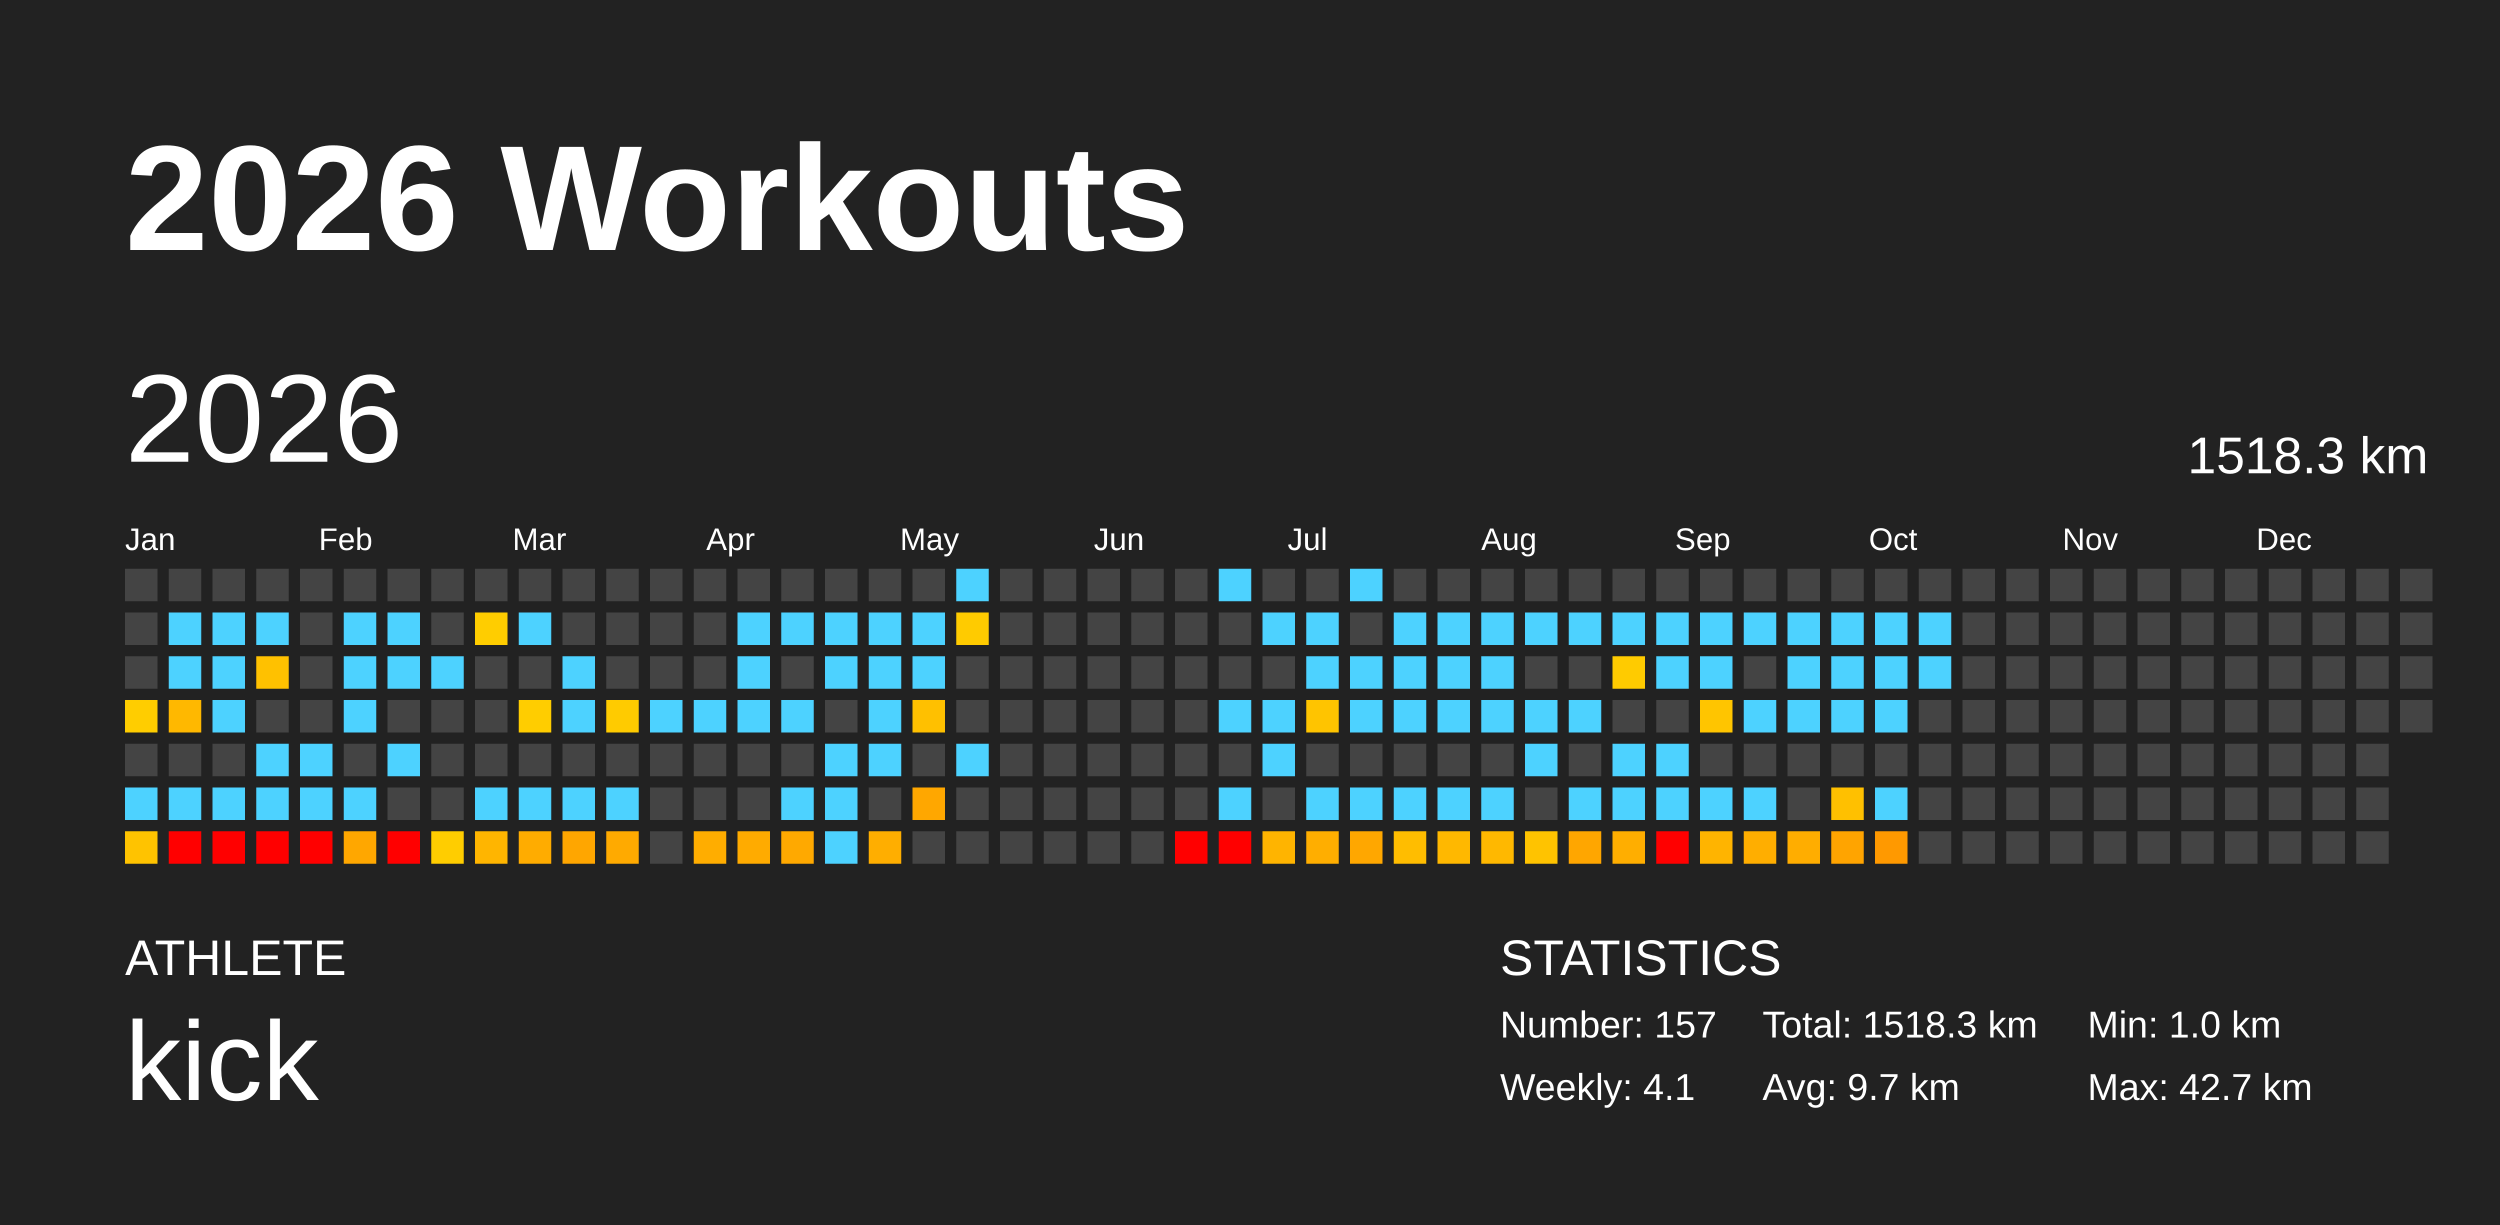
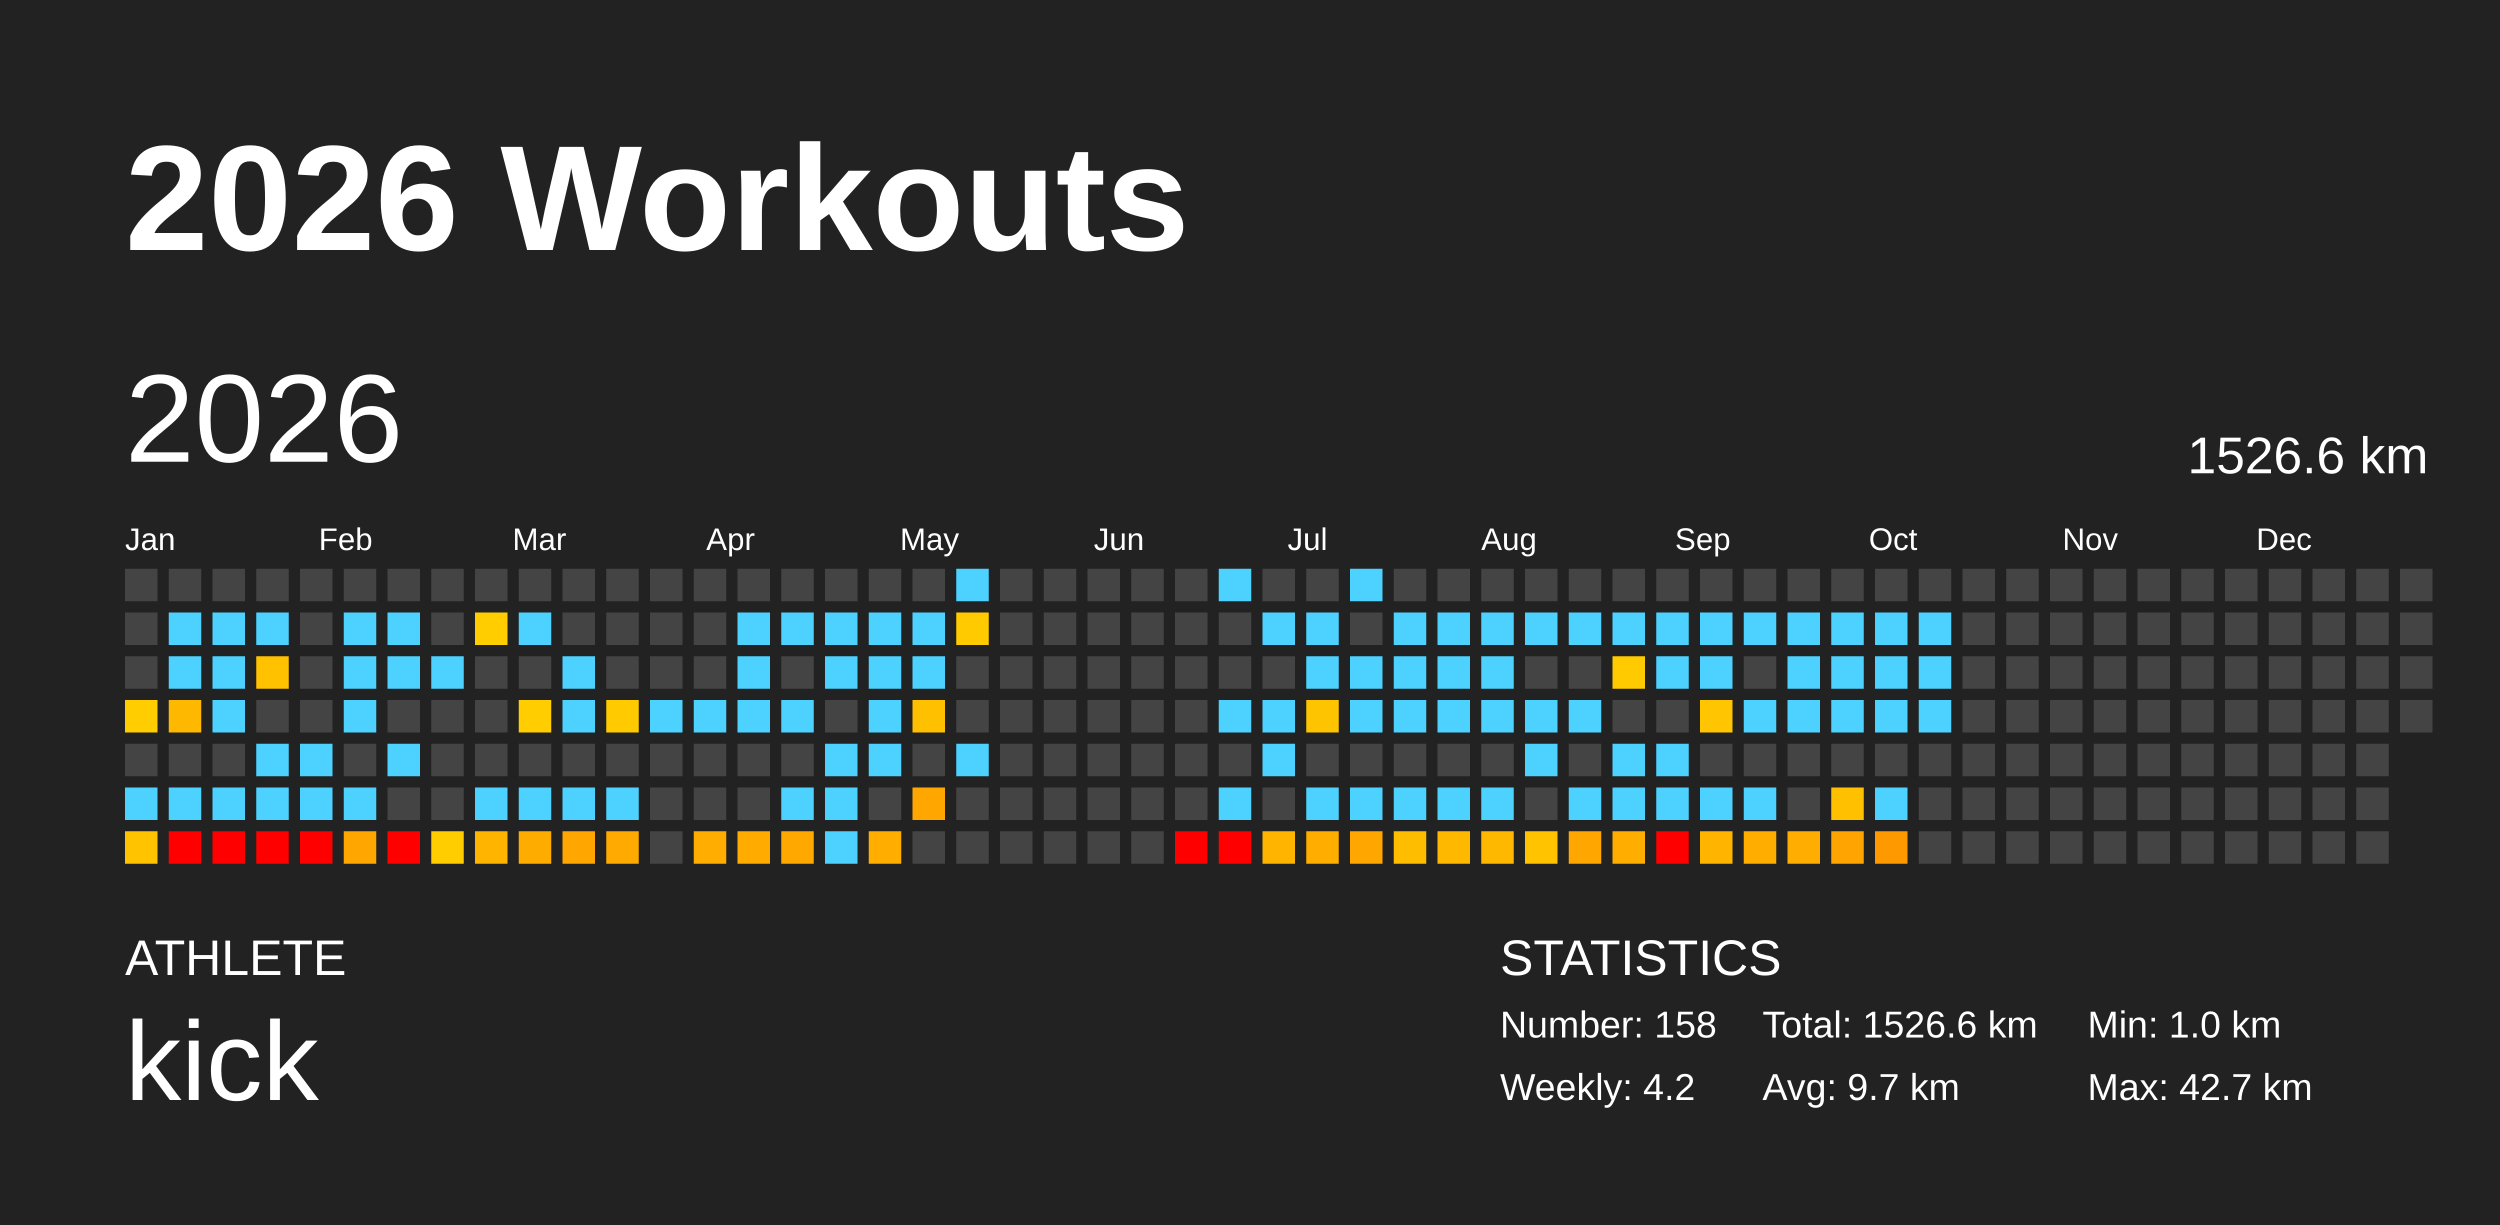
<svg xmlns="http://www.w3.org/2000/svg" baseProfile="full" height="98mm" version="1.1" viewBox="0,0,200,98" width="200mm">
  <defs />
  <rect fill="#222222" height="98" width="200" x="0" y="0" />
  <text fill="#FFFFFF" style="font-size:12px; font-family:Arial; font-weight:bold;" x="10" y="20">2026 Workouts</text>
  <text fill="#FFFFFF" style="font-size:4px; font-family:Arial" x="10" y="78">ATHLETE</text>
  <text fill="#FFFFFF" style="font-size:9px; font-family:Arial" x="10" y="88">kick</text>
  <text fill="#FFFFFF" style="font-size:4px; font-family:Arial" x="120" y="78">STATISTICS</text>
-   <text fill="#FFFFFF" style="font-size:3px; font-family:Arial" x="120" y="83">Number: 157</text>
-   <text fill="#FFFFFF" style="font-size:3px; font-family:Arial" x="120" y="88">Weekly: 4.1</text>
-   <text fill="#FFFFFF" style="font-size:3px; font-family:Arial" x="141" y="83">Total: 1518.3 km</text>
+   <text fill="#FFFFFF" style="font-size:3px; font-family:Arial" x="120" y="83">Number: 158</text>
+   <text fill="#FFFFFF" style="font-size:3px; font-family:Arial" x="120" y="88">Weekly: 4.2</text>
+   <text fill="#FFFFFF" style="font-size:3px; font-family:Arial" x="141" y="83">Total: 1526.6 km</text>
  <text fill="#FFFFFF" style="font-size:3px; font-family:Arial" x="141" y="88">Avg: 9.7 km</text>
  <text fill="#FFFFFF" style="font-size:3px; font-family:Arial" x="167" y="83">Min: 1.0 km</text>
  <text fill="#FFFFFF" style="font-size:3px; font-family:Arial" x="167" y="88">Max: 42.7 km</text>
  <text dominant-baseline="hanging" fill="#FFFFFF" style="font-size:10.0px; font-family:Arial;" x="10" y="30">2026</text>
-   <text dominant-baseline="hanging" fill="#FFFFFF" style="font-size:4.125px; font-family:Arial;" x="175" y="35">1518.3 km</text>
+   <text dominant-baseline="hanging" fill="#FFFFFF" style="font-size:4.125px; font-family:Arial;" x="175" y="35">1526.6 km</text>
  <text fill="#FFFFFF" style="font-size:2.5px; font-family:Arial" x="10.0" y="44">Jan</text>
  <text fill="#FFFFFF" style="font-size:2.5px; font-family:Arial" x="25.5" y="44">Feb</text>
  <text fill="#FFFFFF" style="font-size:2.5px; font-family:Arial" x="41.0" y="44">Mar</text>
  <text fill="#FFFFFF" style="font-size:2.5px; font-family:Arial" x="56.5" y="44">Apr</text>
  <text fill="#FFFFFF" style="font-size:2.5px; font-family:Arial" x="72.0" y="44">May</text>
  <text fill="#FFFFFF" style="font-size:2.5px; font-family:Arial" x="87.5" y="44">Jun</text>
  <text fill="#FFFFFF" style="font-size:2.5px; font-family:Arial" x="103.0" y="44">Jul</text>
  <text fill="#FFFFFF" style="font-size:2.5px; font-family:Arial" x="118.5" y="44">Aug</text>
  <text fill="#FFFFFF" style="font-size:2.5px; font-family:Arial" x="134.0" y="44">Sep</text>
  <text fill="#FFFFFF" style="font-size:2.5px; font-family:Arial" x="149.5" y="44">Oct</text>
  <text fill="#FFFFFF" style="font-size:2.5px; font-family:Arial" x="165.0" y="44">Nov</text>
  <text fill="#FFFFFF" style="font-size:2.5px; font-family:Arial" x="180.5" y="44">Dec</text>
  <rect fill="#444444" height="2.6" width="2.6" x="10.0" y="45.5" />
  <rect fill="#444444" height="2.6" width="2.6" x="10.0" y="49.0" />
  <rect fill="#444444" height="2.6" width="2.6" x="10.0" y="52.5" />
  <rect fill="#ffcd00" height="2.6" width="2.6" x="10.0" y="56.0" />
  <rect fill="#444444" height="2.6" width="2.6" x="10.0" y="59.5" />
  <rect fill="#4dd2ff" height="2.6" width="2.6" x="10.0" y="63.0" />
  <rect fill="#ffc300" height="2.6" width="2.6" x="10.0" y="66.5" />
  <rect fill="#444444" height="2.6" width="2.6" x="13.5" y="45.5" />
  <rect fill="#4dd2ff" height="2.6" width="2.6" x="13.5" y="49.0" />
  <rect fill="#4dd2ff" height="2.6" width="2.6" x="13.5" y="52.5" />
  <rect fill="#ffb800" height="2.6" width="2.6" x="13.5" y="56.0" />
  <rect fill="#444444" height="2.6" width="2.6" x="13.5" y="59.5" />
  <rect fill="#4dd2ff" height="2.6" width="2.6" x="13.5" y="63.0" />
  <rect fill="red" height="2.6" width="2.6" x="13.5" y="66.5" />
  <rect fill="#444444" height="2.6" width="2.6" x="17.0" y="45.5" />
  <rect fill="#4dd2ff" height="2.6" width="2.6" x="17.0" y="49.0" />
  <rect fill="#4dd2ff" height="2.6" width="2.6" x="17.0" y="52.5" />
  <rect fill="#4dd2ff" height="2.6" width="2.6" x="17.0" y="56.0" />
  <rect fill="#444444" height="2.6" width="2.6" x="17.0" y="59.5" />
  <rect fill="#4dd2ff" height="2.6" width="2.6" x="17.0" y="63.0" />
  <rect fill="red" height="2.6" width="2.6" x="17.0" y="66.5" />
  <rect fill="#444444" height="2.6" width="2.6" x="20.5" y="45.5" />
  <rect fill="#4dd2ff" height="2.6" width="2.6" x="20.5" y="49.0" />
  <rect fill="#ffc100" height="2.6" width="2.6" x="20.5" y="52.5" />
  <rect fill="#444444" height="2.6" width="2.6" x="20.5" y="56.0" />
  <rect fill="#4dd2ff" height="2.6" width="2.6" x="20.5" y="59.5" />
  <rect fill="#4dd2ff" height="2.6" width="2.6" x="20.5" y="63.0" />
  <rect fill="red" height="2.6" width="2.6" x="20.5" y="66.5" />
  <rect fill="#444444" height="2.6" width="2.6" x="24.0" y="45.5" />
  <rect fill="#444444" height="2.6" width="2.6" x="24.0" y="49.0" />
  <rect fill="#444444" height="2.6" width="2.6" x="24.0" y="52.5" />
  <rect fill="#444444" height="2.6" width="2.6" x="24.0" y="56.0" />
  <rect fill="#4dd2ff" height="2.6" width="2.6" x="24.0" y="59.5" />
  <rect fill="#4dd2ff" height="2.6" width="2.6" x="24.0" y="63.0" />
  <rect fill="red" height="2.6" width="2.6" x="24.0" y="66.5" />
  <rect fill="#444444" height="2.6" width="2.6" x="27.5" y="45.5" />
  <rect fill="#4dd2ff" height="2.6" width="2.6" x="27.5" y="49.0" />
  <rect fill="#4dd2ff" height="2.6" width="2.6" x="27.5" y="52.5" />
  <rect fill="#4dd2ff" height="2.6" width="2.6" x="27.5" y="56.0" />
  <rect fill="#444444" height="2.6" width="2.6" x="27.5" y="59.5" />
  <rect fill="#4dd2ff" height="2.6" width="2.6" x="27.5" y="63.0" />
  <rect fill="#ffa700" height="2.6" width="2.6" x="27.5" y="66.5" />
  <rect fill="#444444" height="2.6" width="2.6" x="31.0" y="45.5" />
  <rect fill="#4dd2ff" height="2.6" width="2.6" x="31.0" y="49.0" />
  <rect fill="#4dd2ff" height="2.6" width="2.6" x="31.0" y="52.5" />
  <rect fill="#444444" height="2.6" width="2.6" x="31.0" y="56.0" />
  <rect fill="#4dd2ff" height="2.6" width="2.6" x="31.0" y="59.5" />
  <rect fill="#444444" height="2.6" width="2.6" x="31.0" y="63.0" />
  <rect fill="red" height="2.6" width="2.6" x="31.0" y="66.5" />
  <rect fill="#444444" height="2.6" width="2.6" x="34.5" y="45.5" />
  <rect fill="#444444" height="2.6" width="2.6" x="34.5" y="49.0" />
  <rect fill="#4dd2ff" height="2.6" width="2.6" x="34.5" y="52.5" />
  <rect fill="#444444" height="2.6" width="2.6" x="34.5" y="56.0" />
  <rect fill="#444444" height="2.6" width="2.6" x="34.5" y="59.5" />
  <rect fill="#444444" height="2.6" width="2.6" x="34.5" y="63.0" />
  <rect fill="#ffcd00" height="2.6" width="2.6" x="34.5" y="66.5" />
  <rect fill="#444444" height="2.6" width="2.6" x="38.0" y="45.5" />
  <rect fill="#ffcd00" height="2.6" width="2.6" x="38.0" y="49.0" />
  <rect fill="#444444" height="2.6" width="2.6" x="38.0" y="52.5" />
  <rect fill="#444444" height="2.6" width="2.6" x="38.0" y="56.0" />
  <rect fill="#444444" height="2.6" width="2.6" x="38.0" y="59.5" />
  <rect fill="#4dd2ff" height="2.6" width="2.6" x="38.0" y="63.0" />
  <rect fill="#ffb500" height="2.6" width="2.6" x="38.0" y="66.5" />
  <rect fill="#444444" height="2.6" width="2.6" x="41.5" y="45.5" />
  <rect fill="#4dd2ff" height="2.6" width="2.6" x="41.5" y="49.0" />
  <rect fill="#444444" height="2.6" width="2.6" x="41.5" y="52.5" />
  <rect fill="#ffcd00" height="2.6" width="2.6" x="41.5" y="56.0" />
  <rect fill="#444444" height="2.6" width="2.6" x="41.5" y="59.5" />
  <rect fill="#4dd2ff" height="2.6" width="2.6" x="41.5" y="63.0" />
  <rect fill="#ffac00" height="2.6" width="2.6" x="41.5" y="66.5" />
  <rect fill="#444444" height="2.6" width="2.6" x="45.0" y="45.5" />
  <rect fill="#444444" height="2.6" width="2.6" x="45.0" y="49.0" />
  <rect fill="#4dd2ff" height="2.6" width="2.6" x="45.0" y="52.5" />
  <rect fill="#4dd2ff" height="2.6" width="2.6" x="45.0" y="56.0" />
  <rect fill="#444444" height="2.6" width="2.6" x="45.0" y="59.5" />
  <rect fill="#4dd2ff" height="2.6" width="2.6" x="45.0" y="63.0" />
  <rect fill="#ffa600" height="2.6" width="2.6" x="45.0" y="66.5" />
  <rect fill="#444444" height="2.6" width="2.6" x="48.5" y="45.5" />
  <rect fill="#444444" height="2.6" width="2.6" x="48.5" y="49.0" />
  <rect fill="#444444" height="2.6" width="2.6" x="48.5" y="52.5" />
  <rect fill="#ffcb00" height="2.6" width="2.6" x="48.5" y="56.0" />
  <rect fill="#444444" height="2.6" width="2.6" x="48.5" y="59.5" />
  <rect fill="#4dd2ff" height="2.6" width="2.6" x="48.5" y="63.0" />
  <rect fill="#ffaa00" height="2.6" width="2.6" x="48.5" y="66.5" />
  <rect fill="#444444" height="2.6" width="2.6" x="52.0" y="45.5" />
  <rect fill="#444444" height="2.6" width="2.6" x="52.0" y="49.0" />
  <rect fill="#444444" height="2.6" width="2.6" x="52.0" y="52.5" />
  <rect fill="#4dd2ff" height="2.6" width="2.6" x="52.0" y="56.0" />
  <rect fill="#444444" height="2.6" width="2.6" x="52.0" y="59.5" />
  <rect fill="#444444" height="2.6" width="2.6" x="52.0" y="63.0" />
  <rect fill="#444444" height="2.6" width="2.6" x="52.0" y="66.5" />
  <rect fill="#444444" height="2.6" width="2.6" x="55.5" y="45.5" />
  <rect fill="#444444" height="2.6" width="2.6" x="55.5" y="49.0" />
  <rect fill="#444444" height="2.6" width="2.6" x="55.5" y="52.5" />
  <rect fill="#4dd2ff" height="2.6" width="2.6" x="55.5" y="56.0" />
  <rect fill="#444444" height="2.6" width="2.6" x="55.5" y="59.5" />
  <rect fill="#444444" height="2.6" width="2.6" x="55.5" y="63.0" />
  <rect fill="#ffad00" height="2.6" width="2.6" x="55.5" y="66.5" />
  <rect fill="#444444" height="2.6" width="2.6" x="59.0" y="45.5" />
  <rect fill="#4dd2ff" height="2.6" width="2.6" x="59.0" y="49.0" />
  <rect fill="#4dd2ff" height="2.6" width="2.6" x="59.0" y="52.5" />
  <rect fill="#4dd2ff" height="2.6" width="2.6" x="59.0" y="56.0" />
  <rect fill="#444444" height="2.6" width="2.6" x="59.0" y="59.5" />
  <rect fill="#444444" height="2.6" width="2.6" x="59.0" y="63.0" />
  <rect fill="#ffab00" height="2.6" width="2.6" x="59.0" y="66.5" />
  <rect fill="#444444" height="2.6" width="2.6" x="62.5" y="45.5" />
  <rect fill="#4dd2ff" height="2.6" width="2.6" x="62.5" y="49.0" />
  <rect fill="#444444" height="2.6" width="2.6" x="62.5" y="52.5" />
  <rect fill="#4dd2ff" height="2.6" width="2.6" x="62.5" y="56.0" />
  <rect fill="#444444" height="2.6" width="2.6" x="62.5" y="59.5" />
  <rect fill="#4dd2ff" height="2.6" width="2.6" x="62.5" y="63.0" />
  <rect fill="#ffa900" height="2.6" width="2.6" x="62.5" y="66.5" />
  <rect fill="#444444" height="2.6" width="2.6" x="66.0" y="45.5" />
  <rect fill="#4dd2ff" height="2.6" width="2.6" x="66.0" y="49.0" />
  <rect fill="#4dd2ff" height="2.6" width="2.6" x="66.0" y="52.5" />
  <rect fill="#444444" height="2.6" width="2.6" x="66.0" y="56.0" />
  <rect fill="#4dd2ff" height="2.6" width="2.6" x="66.0" y="59.5" />
  <rect fill="#4dd2ff" height="2.6" width="2.6" x="66.0" y="63.0" />
  <rect fill="#4dd2ff" height="2.6" width="2.6" x="66.0" y="66.5" />
  <rect fill="#444444" height="2.6" width="2.6" x="69.5" y="45.5" />
  <rect fill="#4dd2ff" height="2.6" width="2.6" x="69.5" y="49.0" />
  <rect fill="#4dd2ff" height="2.6" width="2.6" x="69.5" y="52.5" />
  <rect fill="#4dd2ff" height="2.6" width="2.6" x="69.5" y="56.0" />
  <rect fill="#4dd2ff" height="2.6" width="2.6" x="69.5" y="59.5" />
  <rect fill="#444444" height="2.6" width="2.6" x="69.5" y="63.0" />
  <rect fill="#ffae00" height="2.6" width="2.6" x="69.5" y="66.5" />
  <rect fill="#444444" height="2.6" width="2.6" x="73.0" y="45.5" />
  <rect fill="#4dd2ff" height="2.6" width="2.6" x="73.0" y="49.0" />
  <rect fill="#4dd2ff" height="2.6" width="2.6" x="73.0" y="52.5" />
  <rect fill="#ffc000" height="2.6" width="2.6" x="73.0" y="56.0" />
  <rect fill="#444444" height="2.6" width="2.6" x="73.0" y="59.5" />
  <rect fill="#ffa700" height="2.6" width="2.6" x="73.0" y="63.0" />
  <rect fill="#444444" height="2.6" width="2.6" x="73.0" y="66.5" />
  <rect fill="#4dd2ff" height="2.6" width="2.6" x="76.5" y="45.5" />
  <rect fill="#ffcb00" height="2.6" width="2.6" x="76.5" y="49.0" />
  <rect fill="#444444" height="2.6" width="2.6" x="76.5" y="52.5" />
  <rect fill="#444444" height="2.6" width="2.6" x="76.5" y="56.0" />
  <rect fill="#4dd2ff" height="2.6" width="2.6" x="76.5" y="59.5" />
  <rect fill="#444444" height="2.6" width="2.6" x="76.5" y="63.0" />
  <rect fill="#444444" height="2.6" width="2.6" x="76.5" y="66.5" />
  <rect fill="#444444" height="2.6" width="2.6" x="80.0" y="45.5" />
  <rect fill="#444444" height="2.6" width="2.6" x="80.0" y="49.0" />
  <rect fill="#444444" height="2.6" width="2.6" x="80.0" y="52.5" />
  <rect fill="#444444" height="2.6" width="2.6" x="80.0" y="56.0" />
  <rect fill="#444444" height="2.6" width="2.6" x="80.0" y="59.5" />
  <rect fill="#444444" height="2.6" width="2.6" x="80.0" y="63.0" />
  <rect fill="#444444" height="2.6" width="2.6" x="80.0" y="66.5" />
  <rect fill="#444444" height="2.6" width="2.6" x="83.5" y="45.5" />
  <rect fill="#444444" height="2.6" width="2.6" x="83.5" y="49.0" />
  <rect fill="#444444" height="2.6" width="2.6" x="83.5" y="52.5" />
  <rect fill="#444444" height="2.6" width="2.6" x="83.5" y="56.0" />
  <rect fill="#444444" height="2.6" width="2.6" x="83.5" y="59.5" />
  <rect fill="#444444" height="2.6" width="2.6" x="83.5" y="63.0" />
  <rect fill="#444444" height="2.6" width="2.6" x="83.5" y="66.5" />
  <rect fill="#444444" height="2.6" width="2.6" x="87.0" y="45.5" />
  <rect fill="#444444" height="2.6" width="2.6" x="87.0" y="49.0" />
  <rect fill="#444444" height="2.6" width="2.6" x="87.0" y="52.5" />
  <rect fill="#444444" height="2.6" width="2.6" x="87.0" y="56.0" />
  <rect fill="#444444" height="2.6" width="2.6" x="87.0" y="59.5" />
  <rect fill="#444444" height="2.6" width="2.6" x="87.0" y="63.0" />
  <rect fill="#444444" height="2.6" width="2.6" x="87.0" y="66.5" />
  <rect fill="#444444" height="2.6" width="2.6" x="90.5" y="45.5" />
  <rect fill="#444444" height="2.6" width="2.6" x="90.5" y="49.0" />
  <rect fill="#444444" height="2.6" width="2.6" x="90.5" y="52.5" />
  <rect fill="#444444" height="2.6" width="2.6" x="90.5" y="56.0" />
  <rect fill="#444444" height="2.6" width="2.6" x="90.5" y="59.5" />
  <rect fill="#444444" height="2.6" width="2.6" x="90.5" y="63.0" />
  <rect fill="#444444" height="2.6" width="2.6" x="90.5" y="66.5" />
  <rect fill="#444444" height="2.6" width="2.6" x="94.0" y="45.5" />
  <rect fill="#444444" height="2.6" width="2.6" x="94.0" y="49.0" />
  <rect fill="#444444" height="2.6" width="2.6" x="94.0" y="52.5" />
  <rect fill="#444444" height="2.6" width="2.6" x="94.0" y="56.0" />
  <rect fill="#444444" height="2.6" width="2.6" x="94.0" y="59.5" />
  <rect fill="#444444" height="2.6" width="2.6" x="94.0" y="63.0" />
  <rect fill="red" height="2.6" width="2.6" x="94.0" y="66.5" />
  <rect fill="#4dd2ff" height="2.6" width="2.6" x="97.5" y="45.5" />
  <rect fill="#444444" height="2.6" width="2.6" x="97.5" y="49.0" />
  <rect fill="#444444" height="2.6" width="2.6" x="97.5" y="52.5" />
  <rect fill="#4dd2ff" height="2.6" width="2.6" x="97.5" y="56.0" />
  <rect fill="#444444" height="2.6" width="2.6" x="97.5" y="59.5" />
  <rect fill="#4dd2ff" height="2.6" width="2.6" x="97.5" y="63.0" />
  <rect fill="red" height="2.6" width="2.6" x="97.5" y="66.5" />
  <rect fill="#444444" height="2.6" width="2.6" x="101.0" y="45.5" />
  <rect fill="#4dd2ff" height="2.6" width="2.6" x="101.0" y="49.0" />
  <rect fill="#444444" height="2.6" width="2.6" x="101.0" y="52.5" />
  <rect fill="#4dd2ff" height="2.6" width="2.6" x="101.0" y="56.0" />
  <rect fill="#4dd2ff" height="2.6" width="2.6" x="101.0" y="59.5" />
  <rect fill="#444444" height="2.6" width="2.6" x="101.0" y="63.0" />
  <rect fill="#ffb400" height="2.6" width="2.6" x="101.0" y="66.5" />
  <rect fill="#444444" height="2.6" width="2.6" x="104.5" y="45.5" />
  <rect fill="#4dd2ff" height="2.6" width="2.6" x="104.5" y="49.0" />
  <rect fill="#4dd2ff" height="2.6" width="2.6" x="104.5" y="52.5" />
  <rect fill="#ffc400" height="2.6" width="2.6" x="104.5" y="56.0" />
  <rect fill="#444444" height="2.6" width="2.6" x="104.5" y="59.5" />
  <rect fill="#4dd2ff" height="2.6" width="2.6" x="104.5" y="63.0" />
  <rect fill="#ffae00" height="2.6" width="2.6" x="104.5" y="66.5" />
  <rect fill="#4dd2ff" height="2.6" width="2.6" x="108.0" y="45.5" />
  <rect fill="#444444" height="2.6" width="2.6" x="108.0" y="49.0" />
  <rect fill="#4dd2ff" height="2.6" width="2.6" x="108.0" y="52.5" />
  <rect fill="#4dd2ff" height="2.6" width="2.6" x="108.0" y="56.0" />
  <rect fill="#444444" height="2.6" width="2.6" x="108.0" y="59.5" />
  <rect fill="#4dd2ff" height="2.6" width="2.6" x="108.0" y="63.0" />
  <rect fill="#ffa700" height="2.6" width="2.6" x="108.0" y="66.5" />
  <rect fill="#444444" height="2.6" width="2.6" x="111.5" y="45.5" />
  <rect fill="#4dd2ff" height="2.6" width="2.6" x="111.5" y="49.0" />
  <rect fill="#4dd2ff" height="2.6" width="2.6" x="111.5" y="52.5" />
  <rect fill="#4dd2ff" height="2.6" width="2.6" x="111.5" y="56.0" />
  <rect fill="#444444" height="2.6" width="2.6" x="111.5" y="59.5" />
  <rect fill="#4dd2ff" height="2.6" width="2.6" x="111.5" y="63.0" />
  <rect fill="#ffbd00" height="2.6" width="2.6" x="111.5" y="66.5" />
  <rect fill="#444444" height="2.6" width="2.6" x="115.0" y="45.5" />
  <rect fill="#4dd2ff" height="2.6" width="2.6" x="115.0" y="49.0" />
  <rect fill="#4dd2ff" height="2.6" width="2.6" x="115.0" y="52.5" />
  <rect fill="#4dd2ff" height="2.6" width="2.6" x="115.0" y="56.0" />
  <rect fill="#444444" height="2.6" width="2.6" x="115.0" y="59.5" />
  <rect fill="#4dd2ff" height="2.6" width="2.6" x="115.0" y="63.0" />
  <rect fill="#ffb800" height="2.6" width="2.6" x="115.0" y="66.5" />
  <rect fill="#444444" height="2.6" width="2.6" x="118.5" y="45.5" />
  <rect fill="#4dd2ff" height="2.6" width="2.6" x="118.5" y="49.0" />
  <rect fill="#4dd2ff" height="2.6" width="2.6" x="118.5" y="52.5" />
  <rect fill="#4dd2ff" height="2.6" width="2.6" x="118.5" y="56.0" />
  <rect fill="#444444" height="2.6" width="2.6" x="118.5" y="59.5" />
  <rect fill="#4dd2ff" height="2.6" width="2.6" x="118.5" y="63.0" />
  <rect fill="#ffb800" height="2.6" width="2.6" x="118.5" y="66.5" />
  <rect fill="#444444" height="2.6" width="2.6" x="122.0" y="45.5" />
  <rect fill="#4dd2ff" height="2.6" width="2.6" x="122.0" y="49.0" />
  <rect fill="#444444" height="2.6" width="2.6" x="122.0" y="52.5" />
  <rect fill="#4dd2ff" height="2.6" width="2.6" x="122.0" y="56.0" />
  <rect fill="#4dd2ff" height="2.6" width="2.6" x="122.0" y="59.5" />
  <rect fill="#444444" height="2.6" width="2.6" x="122.0" y="63.0" />
  <rect fill="#ffc300" height="2.6" width="2.6" x="122.0" y="66.5" />
  <rect fill="#444444" height="2.6" width="2.6" x="125.5" y="45.5" />
  <rect fill="#4dd2ff" height="2.6" width="2.6" x="125.5" y="49.0" />
  <rect fill="#444444" height="2.6" width="2.6" x="125.5" y="52.5" />
  <rect fill="#4dd2ff" height="2.6" width="2.6" x="125.5" y="56.0" />
  <rect fill="#444444" height="2.6" width="2.6" x="125.5" y="59.5" />
  <rect fill="#4dd2ff" height="2.6" width="2.6" x="125.5" y="63.0" />
  <rect fill="#ffa600" height="2.6" width="2.6" x="125.5" y="66.5" />
  <rect fill="#444444" height="2.6" width="2.6" x="129.0" y="45.5" />
  <rect fill="#4dd2ff" height="2.6" width="2.6" x="129.0" y="49.0" />
  <rect fill="#ffcb00" height="2.6" width="2.6" x="129.0" y="52.5" />
  <rect fill="#444444" height="2.6" width="2.6" x="129.0" y="56.0" />
  <rect fill="#4dd2ff" height="2.6" width="2.6" x="129.0" y="59.5" />
  <rect fill="#4dd2ff" height="2.6" width="2.6" x="129.0" y="63.0" />
  <rect fill="#ffae00" height="2.6" width="2.6" x="129.0" y="66.5" />
  <rect fill="#444444" height="2.6" width="2.6" x="132.5" y="45.5" />
  <rect fill="#4dd2ff" height="2.6" width="2.6" x="132.5" y="49.0" />
  <rect fill="#4dd2ff" height="2.6" width="2.6" x="132.5" y="52.5" />
  <rect fill="#444444" height="2.6" width="2.6" x="132.5" y="56.0" />
  <rect fill="#4dd2ff" height="2.6" width="2.6" x="132.5" y="59.5" />
  <rect fill="#4dd2ff" height="2.6" width="2.6" x="132.5" y="63.0" />
  <rect fill="red" height="2.6" width="2.6" x="132.5" y="66.5" />
  <rect fill="#444444" height="2.6" width="2.6" x="136.0" y="45.5" />
  <rect fill="#4dd2ff" height="2.6" width="2.6" x="136.0" y="49.0" />
  <rect fill="#4dd2ff" height="2.6" width="2.6" x="136.0" y="52.5" />
  <rect fill="#ffc500" height="2.6" width="2.6" x="136.0" y="56.0" />
  <rect fill="#444444" height="2.6" width="2.6" x="136.0" y="59.5" />
  <rect fill="#4dd2ff" height="2.6" width="2.6" x="136.0" y="63.0" />
  <rect fill="#ffb400" height="2.6" width="2.6" x="136.0" y="66.5" />
  <rect fill="#444444" height="2.6" width="2.6" x="139.5" y="45.5" />
  <rect fill="#4dd2ff" height="2.6" width="2.6" x="139.5" y="49.0" />
  <rect fill="#444444" height="2.6" width="2.6" x="139.5" y="52.5" />
  <rect fill="#4dd2ff" height="2.6" width="2.6" x="139.5" y="56.0" />
  <rect fill="#444444" height="2.6" width="2.6" x="139.5" y="59.5" />
  <rect fill="#4dd2ff" height="2.6" width="2.6" x="139.5" y="63.0" />
  <rect fill="#ffae00" height="2.6" width="2.6" x="139.5" y="66.5" />
  <rect fill="#444444" height="2.6" width="2.6" x="143.0" y="45.5" />
  <rect fill="#4dd2ff" height="2.6" width="2.6" x="143.0" y="49.0" />
  <rect fill="#4dd2ff" height="2.6" width="2.6" x="143.0" y="52.5" />
  <rect fill="#4dd2ff" height="2.6" width="2.6" x="143.0" y="56.0" />
  <rect fill="#444444" height="2.6" width="2.6" x="143.0" y="59.5" />
  <rect fill="#444444" height="2.6" width="2.6" x="143.0" y="63.0" />
  <rect fill="#ffad00" height="2.6" width="2.6" x="143.0" y="66.5" />
  <rect fill="#444444" height="2.6" width="2.6" x="146.5" y="45.5" />
  <rect fill="#4dd2ff" height="2.6" width="2.6" x="146.5" y="49.0" />
  <rect fill="#4dd2ff" height="2.6" width="2.6" x="146.5" y="52.5" />
  <rect fill="#4dd2ff" height="2.6" width="2.6" x="146.5" y="56.0" />
  <rect fill="#444444" height="2.6" width="2.6" x="146.5" y="59.5" />
  <rect fill="#ffc000" height="2.6" width="2.6" x="146.5" y="63.0" />
  <rect fill="#ffa400" height="2.6" width="2.6" x="146.5" y="66.5" />
  <rect fill="#444444" height="2.6" width="2.6" x="150.0" y="45.5" />
  <rect fill="#4dd2ff" height="2.6" width="2.6" x="150.0" y="49.0" />
  <rect fill="#4dd2ff" height="2.6" width="2.6" x="150.0" y="52.5" />
  <rect fill="#4dd2ff" height="2.6" width="2.6" x="150.0" y="56.0" />
  <rect fill="#444444" height="2.6" width="2.6" x="150.0" y="59.5" />
  <rect fill="#4dd2ff" height="2.6" width="2.6" x="150.0" y="63.0" />
  <rect fill="#ff9900" height="2.6" width="2.6" x="150.0" y="66.5" />
  <rect fill="#444444" height="2.6" width="2.6" x="153.5" y="45.5" />
  <rect fill="#4dd2ff" height="2.6" width="2.6" x="153.5" y="49.0" />
  <rect fill="#4dd2ff" height="2.6" width="2.6" x="153.5" y="52.5" />
-   <rect fill="#444444" height="2.6" width="2.6" x="153.5" y="56.0" />
+   <rect fill="#4dd2ff" height="2.6" width="2.6" x="153.5" y="56.0" />
  <rect fill="#444444" height="2.6" width="2.6" x="153.5" y="59.5" />
  <rect fill="#444444" height="2.6" width="2.6" x="153.5" y="63.0" />
  <rect fill="#444444" height="2.6" width="2.6" x="153.5" y="66.5" />
  <rect fill="#444444" height="2.6" width="2.6" x="157.0" y="45.5" />
  <rect fill="#444444" height="2.6" width="2.6" x="157.0" y="49.0" />
  <rect fill="#444444" height="2.6" width="2.6" x="157.0" y="52.5" />
  <rect fill="#444444" height="2.6" width="2.6" x="157.0" y="56.0" />
  <rect fill="#444444" height="2.6" width="2.6" x="157.0" y="59.5" />
  <rect fill="#444444" height="2.6" width="2.6" x="157.0" y="63.0" />
  <rect fill="#444444" height="2.6" width="2.6" x="157.0" y="66.5" />
  <rect fill="#444444" height="2.6" width="2.6" x="160.5" y="45.5" />
  <rect fill="#444444" height="2.6" width="2.6" x="160.5" y="49.0" />
  <rect fill="#444444" height="2.6" width="2.6" x="160.5" y="52.5" />
  <rect fill="#444444" height="2.6" width="2.6" x="160.5" y="56.0" />
  <rect fill="#444444" height="2.6" width="2.6" x="160.5" y="59.5" />
  <rect fill="#444444" height="2.6" width="2.6" x="160.5" y="63.0" />
  <rect fill="#444444" height="2.6" width="2.6" x="160.5" y="66.5" />
  <rect fill="#444444" height="2.6" width="2.6" x="164.0" y="45.5" />
  <rect fill="#444444" height="2.6" width="2.6" x="164.0" y="49.0" />
  <rect fill="#444444" height="2.6" width="2.6" x="164.0" y="52.5" />
  <rect fill="#444444" height="2.6" width="2.6" x="164.0" y="56.0" />
  <rect fill="#444444" height="2.6" width="2.6" x="164.0" y="59.5" />
  <rect fill="#444444" height="2.6" width="2.6" x="164.0" y="63.0" />
  <rect fill="#444444" height="2.6" width="2.6" x="164.0" y="66.5" />
  <rect fill="#444444" height="2.6" width="2.6" x="167.5" y="45.5" />
  <rect fill="#444444" height="2.6" width="2.6" x="167.5" y="49.0" />
  <rect fill="#444444" height="2.6" width="2.6" x="167.5" y="52.5" />
  <rect fill="#444444" height="2.6" width="2.6" x="167.5" y="56.0" />
  <rect fill="#444444" height="2.6" width="2.6" x="167.5" y="59.5" />
  <rect fill="#444444" height="2.6" width="2.6" x="167.5" y="63.0" />
  <rect fill="#444444" height="2.6" width="2.6" x="167.5" y="66.5" />
  <rect fill="#444444" height="2.6" width="2.6" x="171.0" y="45.5" />
  <rect fill="#444444" height="2.6" width="2.6" x="171.0" y="49.0" />
  <rect fill="#444444" height="2.6" width="2.6" x="171.0" y="52.5" />
  <rect fill="#444444" height="2.6" width="2.6" x="171.0" y="56.0" />
  <rect fill="#444444" height="2.6" width="2.6" x="171.0" y="59.5" />
  <rect fill="#444444" height="2.6" width="2.6" x="171.0" y="63.0" />
  <rect fill="#444444" height="2.6" width="2.6" x="171.0" y="66.5" />
  <rect fill="#444444" height="2.6" width="2.6" x="174.5" y="45.5" />
  <rect fill="#444444" height="2.6" width="2.6" x="174.5" y="49.0" />
  <rect fill="#444444" height="2.6" width="2.6" x="174.5" y="52.5" />
  <rect fill="#444444" height="2.6" width="2.6" x="174.5" y="56.0" />
  <rect fill="#444444" height="2.6" width="2.6" x="174.5" y="59.5" />
  <rect fill="#444444" height="2.6" width="2.6" x="174.5" y="63.0" />
  <rect fill="#444444" height="2.6" width="2.6" x="174.5" y="66.5" />
  <rect fill="#444444" height="2.6" width="2.6" x="178.0" y="45.5" />
  <rect fill="#444444" height="2.6" width="2.6" x="178.0" y="49.0" />
  <rect fill="#444444" height="2.6" width="2.6" x="178.0" y="52.5" />
  <rect fill="#444444" height="2.6" width="2.6" x="178.0" y="56.0" />
  <rect fill="#444444" height="2.6" width="2.6" x="178.0" y="59.5" />
  <rect fill="#444444" height="2.6" width="2.6" x="178.0" y="63.0" />
  <rect fill="#444444" height="2.6" width="2.6" x="178.0" y="66.5" />
  <rect fill="#444444" height="2.6" width="2.6" x="181.5" y="45.5" />
  <rect fill="#444444" height="2.6" width="2.6" x="181.5" y="49.0" />
  <rect fill="#444444" height="2.6" width="2.6" x="181.5" y="52.5" />
  <rect fill="#444444" height="2.6" width="2.6" x="181.5" y="56.0" />
  <rect fill="#444444" height="2.6" width="2.6" x="181.5" y="59.5" />
  <rect fill="#444444" height="2.6" width="2.6" x="181.5" y="63.0" />
  <rect fill="#444444" height="2.6" width="2.6" x="181.5" y="66.5" />
  <rect fill="#444444" height="2.6" width="2.6" x="185.0" y="45.5" />
  <rect fill="#444444" height="2.6" width="2.6" x="185.0" y="49.0" />
  <rect fill="#444444" height="2.6" width="2.6" x="185.0" y="52.5" />
  <rect fill="#444444" height="2.6" width="2.6" x="185.0" y="56.0" />
  <rect fill="#444444" height="2.6" width="2.6" x="185.0" y="59.5" />
  <rect fill="#444444" height="2.6" width="2.6" x="185.0" y="63.0" />
  <rect fill="#444444" height="2.6" width="2.6" x="185.0" y="66.5" />
  <rect fill="#444444" height="2.6" width="2.6" x="188.5" y="45.5" />
  <rect fill="#444444" height="2.6" width="2.6" x="188.5" y="49.0" />
  <rect fill="#444444" height="2.6" width="2.6" x="188.5" y="52.5" />
  <rect fill="#444444" height="2.6" width="2.6" x="188.5" y="56.0" />
  <rect fill="#444444" height="2.6" width="2.6" x="188.5" y="59.5" />
  <rect fill="#444444" height="2.6" width="2.6" x="188.5" y="63.0" />
  <rect fill="#444444" height="2.6" width="2.6" x="188.5" y="66.5" />
  <rect fill="#444444" height="2.6" width="2.6" x="192.0" y="45.5" />
  <rect fill="#444444" height="2.6" width="2.6" x="192.0" y="49.0" />
  <rect fill="#444444" height="2.6" width="2.6" x="192.0" y="52.5" />
  <rect fill="#444444" height="2.6" width="2.6" x="192.0" y="56.0" />
</svg>
